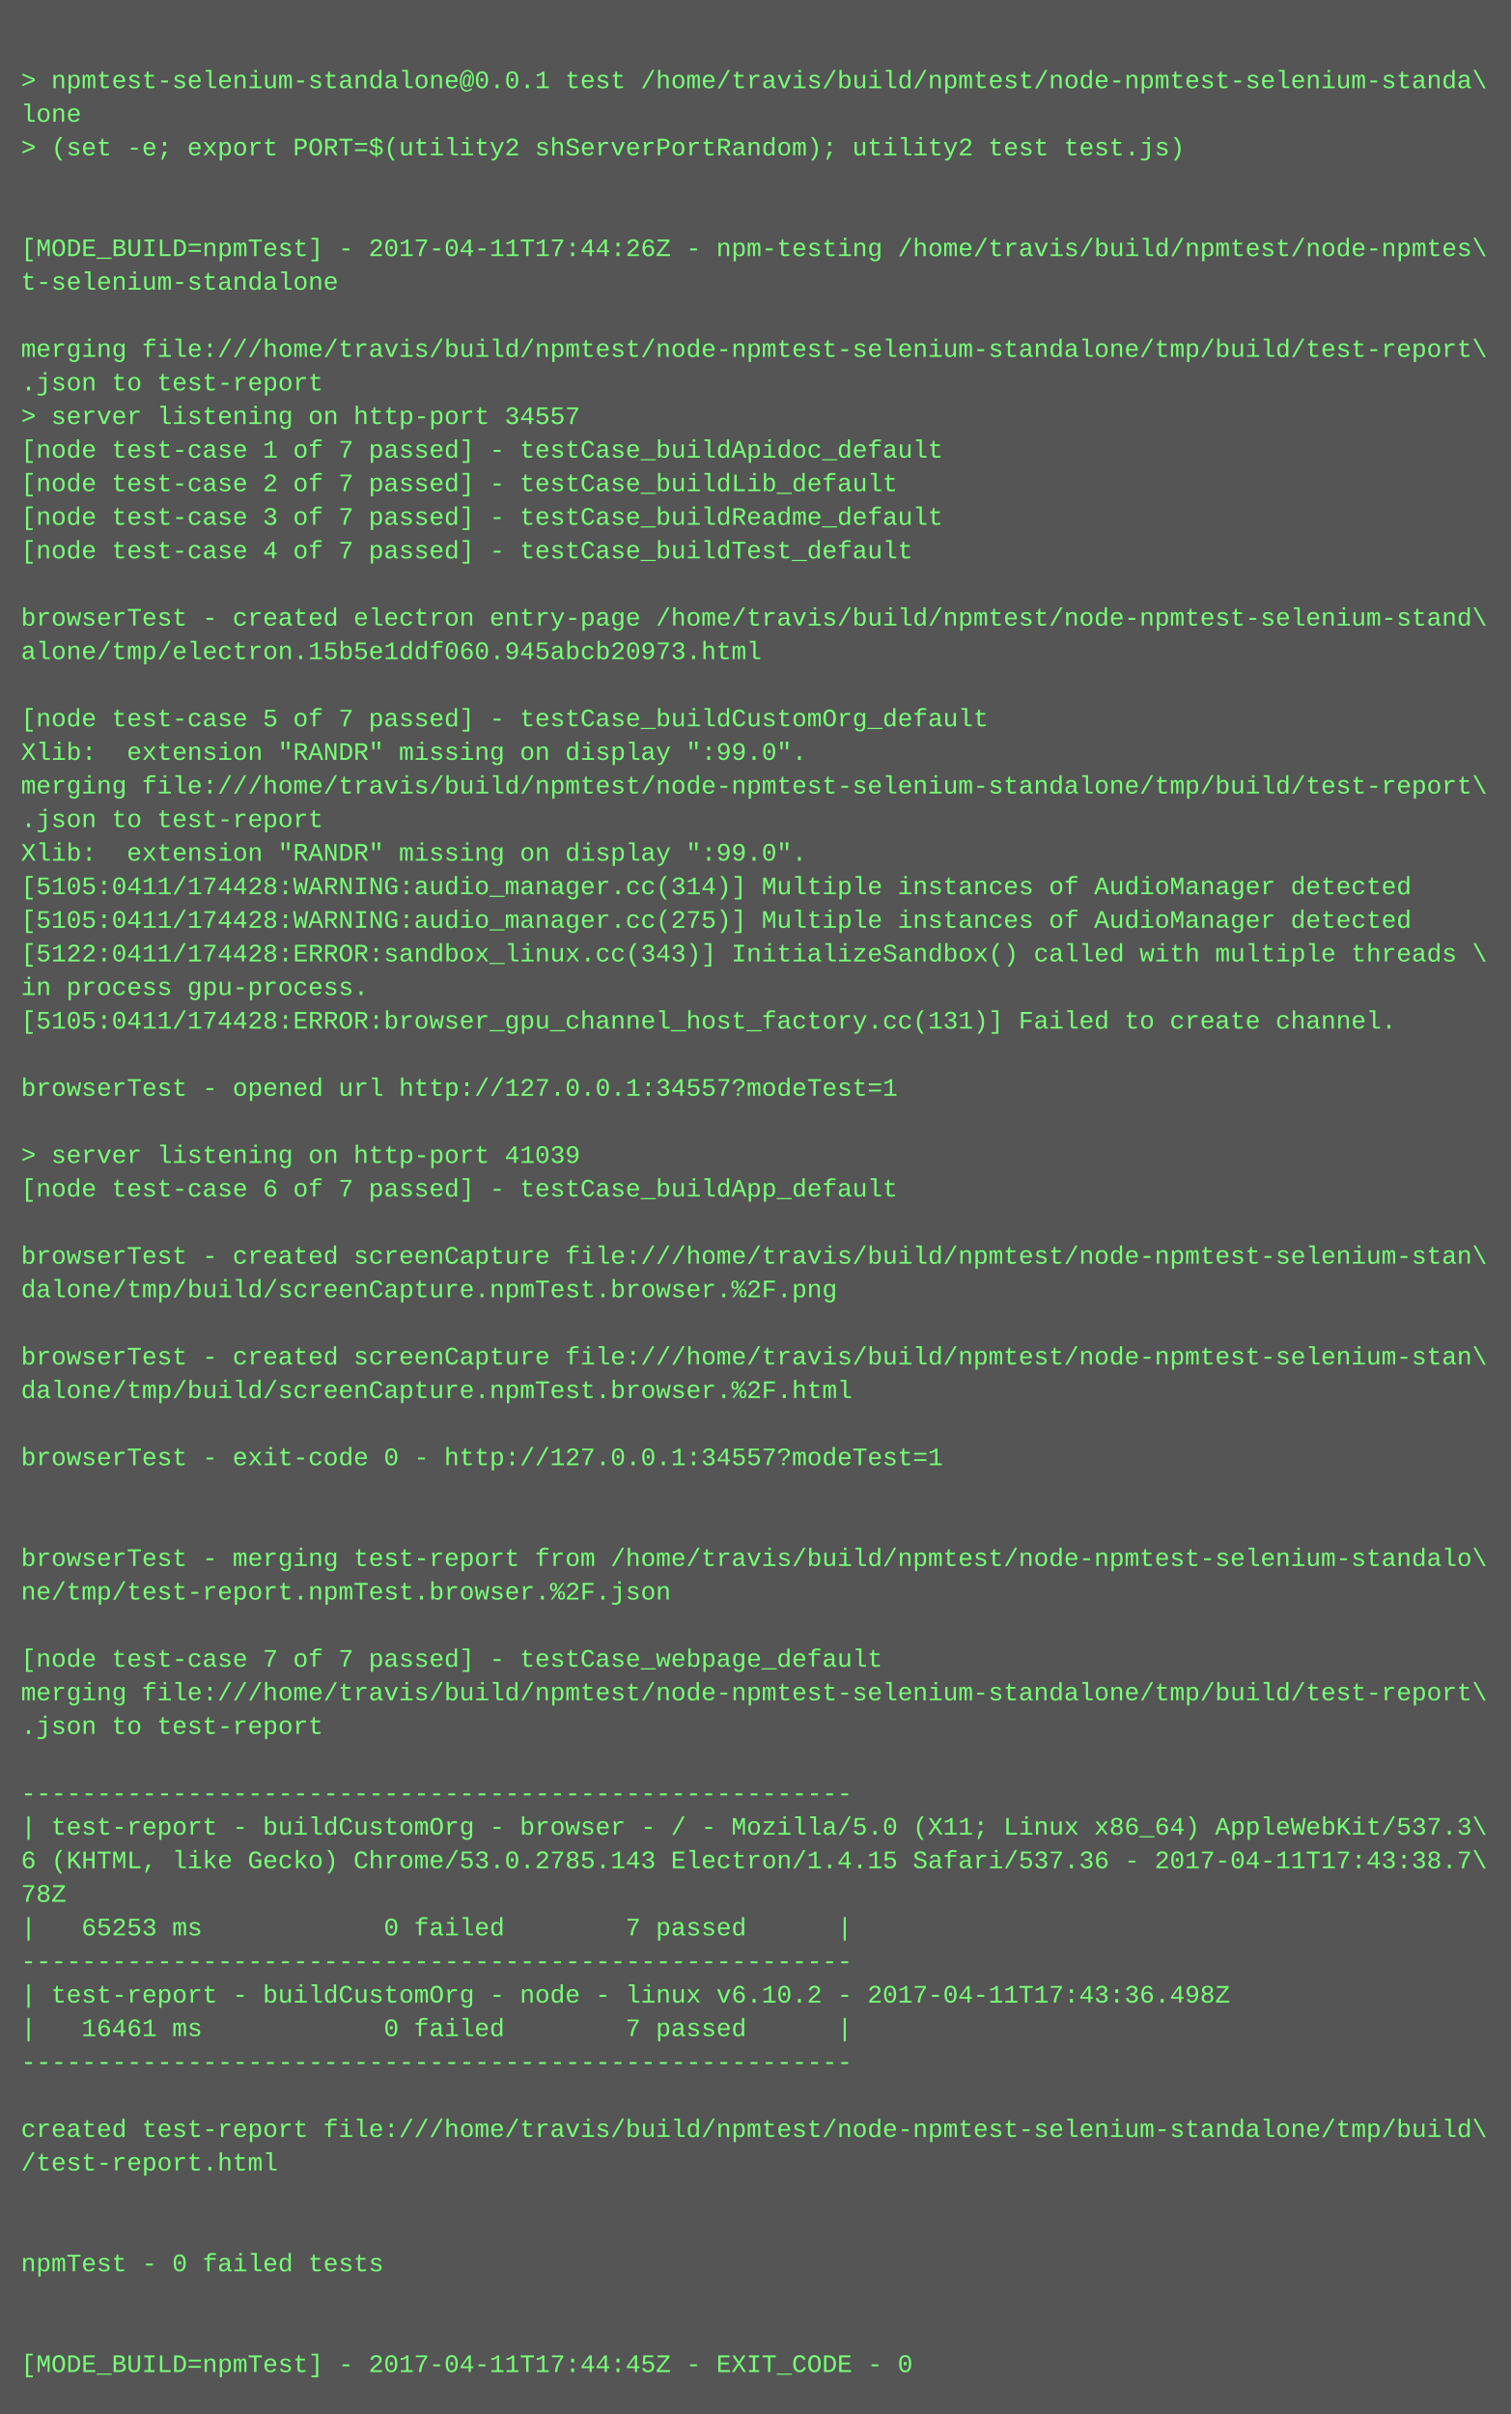
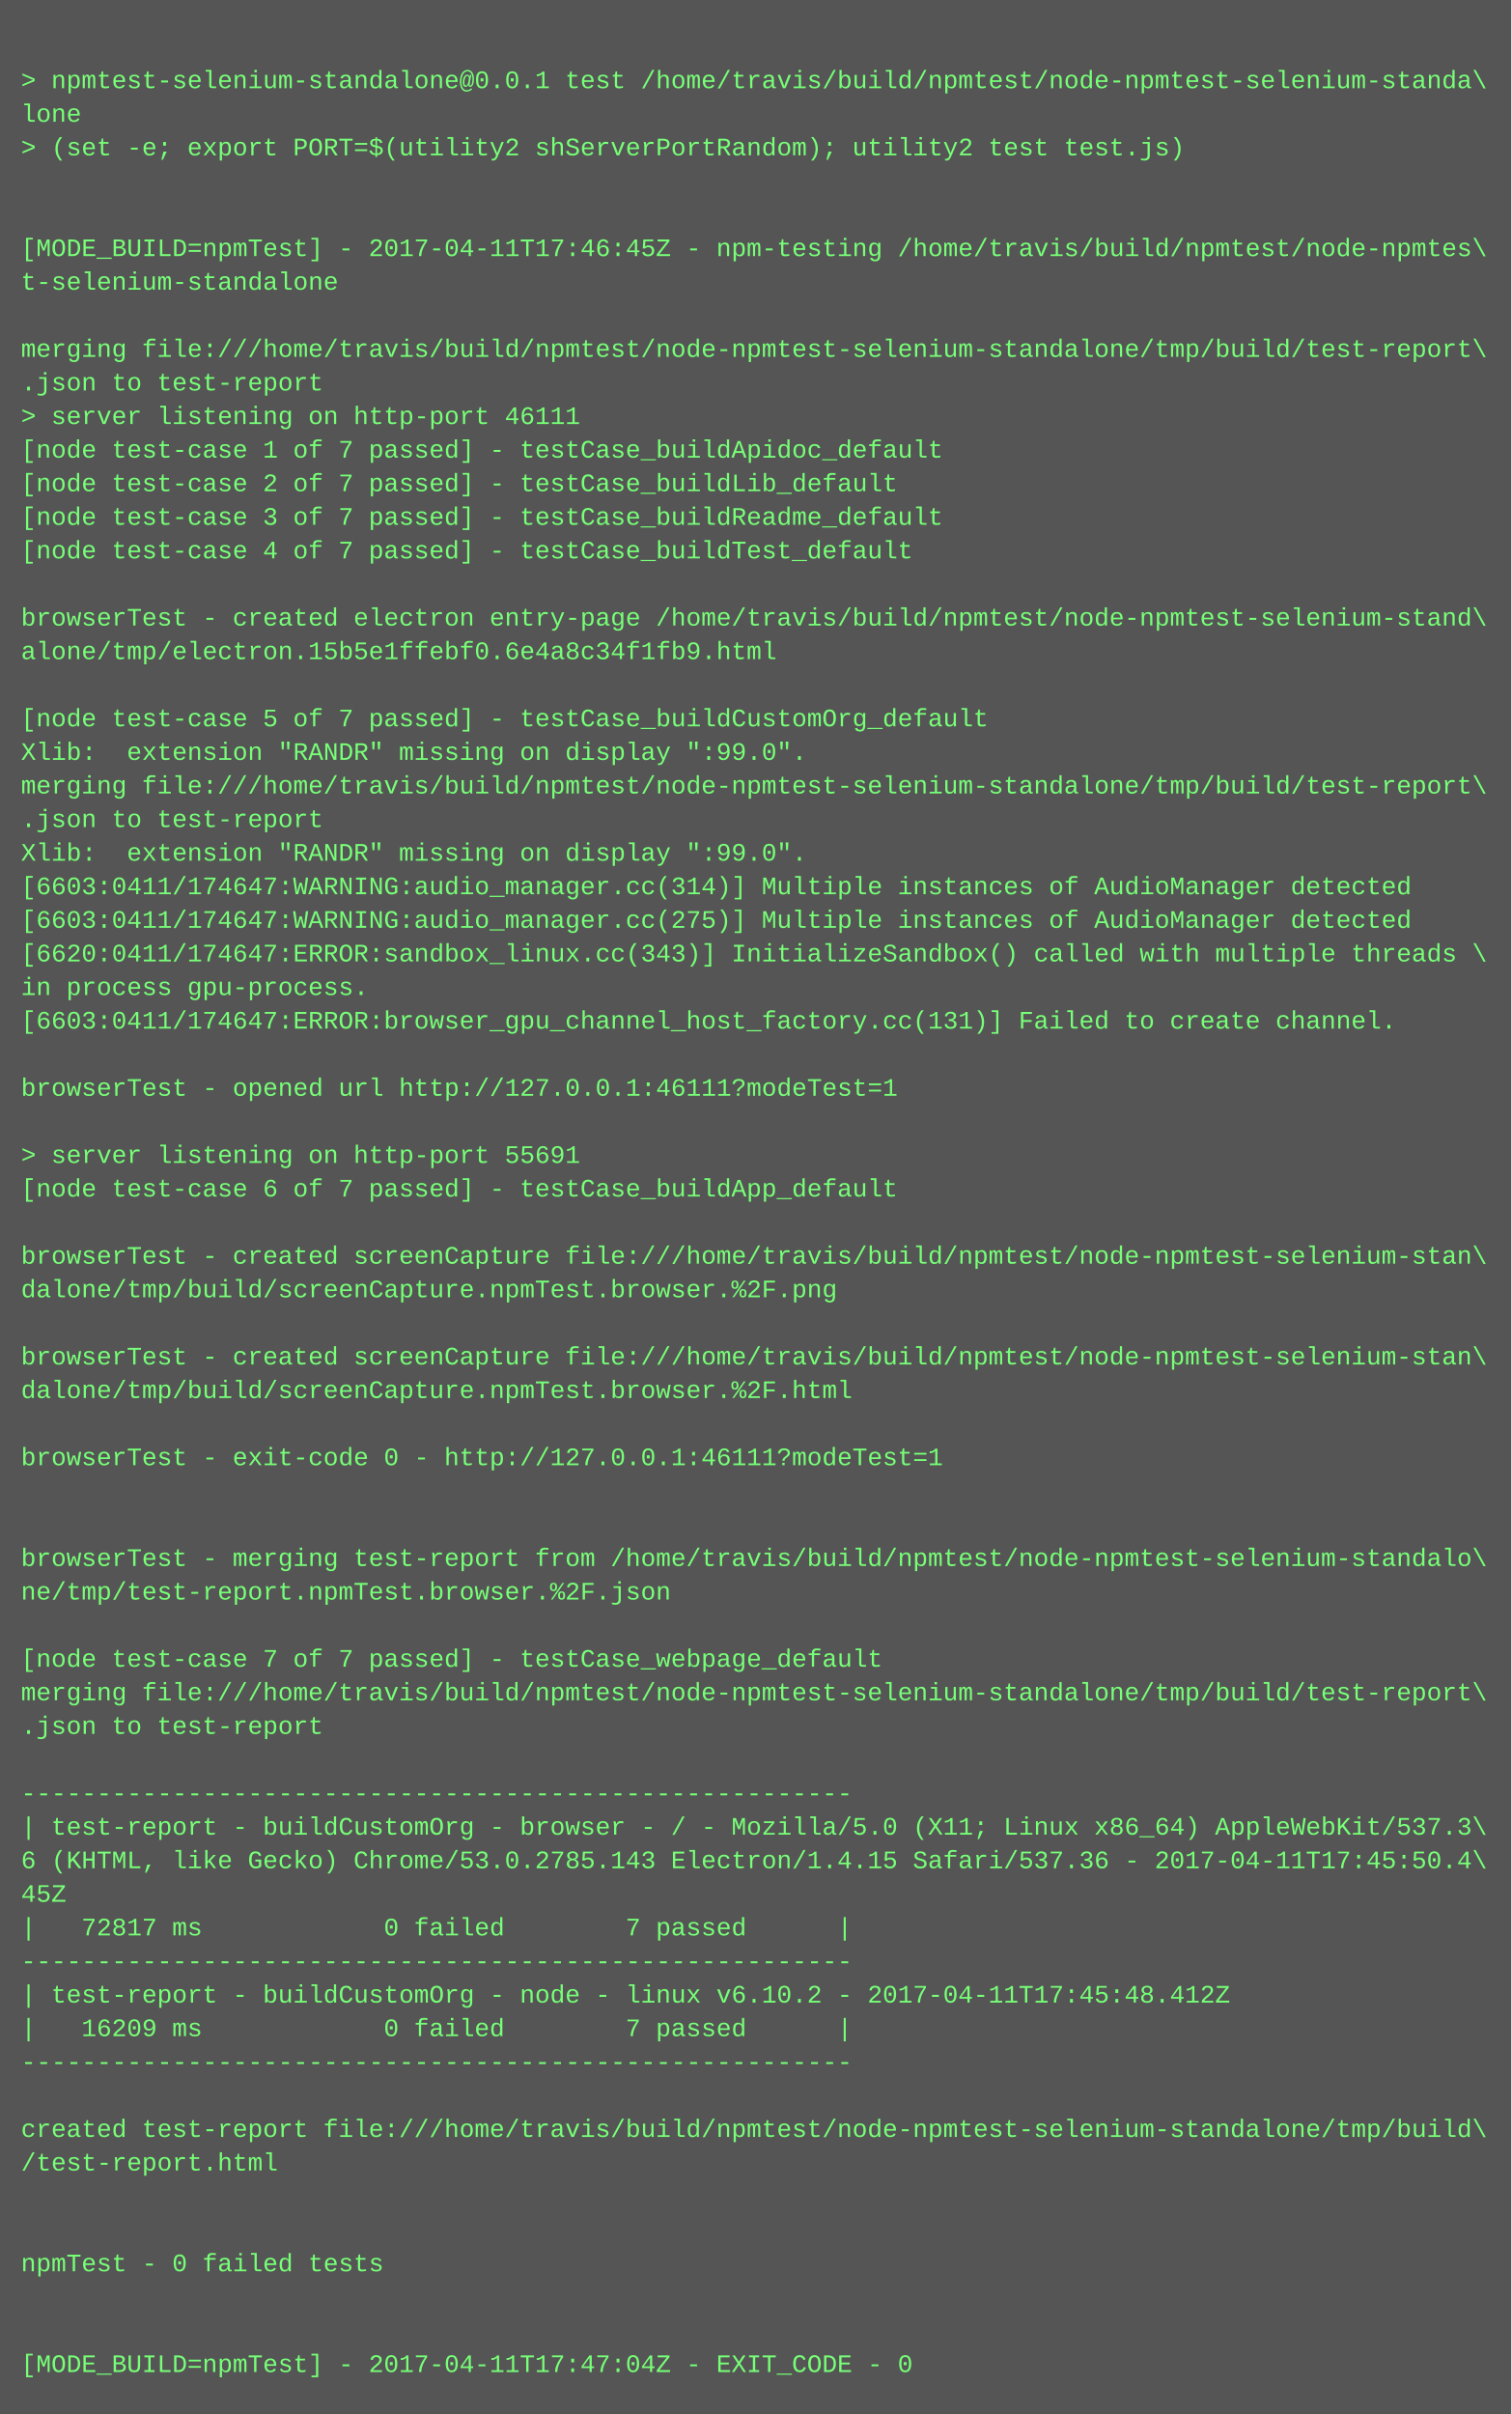
<svg xmlns="http://www.w3.org/2000/svg" height="1150" width="720">
  <rect height="1150" fill="#555" width="720" />
  <text fill="#7f7" font-family="Courier New" font-size="12" xml:space="preserve">
    <tspan x="10" y="26" />
    <tspan x="10" y="42">&gt; npmtest-selenium-standalone@0.0.1 test /home/travis/build/npmtest/node-npmtest-selenium-standa\</tspan>
    <tspan x="10" y="58">lone</tspan>
    <tspan x="10" y="74">&gt; (set -e; export PORT=$(utility2 shServerPortRandom); utility2 test test.js)</tspan>
    <tspan x="10" y="90" />
    <tspan x="10" y="106" />
-     <tspan x="10" y="122">[MODE_BUILD=npmTest] - 2017-04-11T17:44:26Z - npm-testing /home/travis/build/npmtest/node-npmtes\</tspan>
+     <tspan x="10" y="122">[MODE_BUILD=npmTest] - 2017-04-11T17:46:45Z - npm-testing /home/travis/build/npmtest/node-npmtes\</tspan>
    <tspan x="10" y="138">t-selenium-standalone</tspan>
    <tspan x="10" y="154" />
    <tspan x="10" y="170">merging file:///home/travis/build/npmtest/node-npmtest-selenium-standalone/tmp/build/test-report\</tspan>
    <tspan x="10" y="186">.json to test-report</tspan>
-     <tspan x="10" y="202">&gt; server listening on http-port 34557</tspan>
+     <tspan x="10" y="202">&gt; server listening on http-port 46111</tspan>
    <tspan x="10" y="218">[node test-case 1 of 7 passed] - testCase_buildApidoc_default</tspan>
    <tspan x="10" y="234">[node test-case 2 of 7 passed] - testCase_buildLib_default</tspan>
    <tspan x="10" y="250">[node test-case 3 of 7 passed] - testCase_buildReadme_default</tspan>
    <tspan x="10" y="266">[node test-case 4 of 7 passed] - testCase_buildTest_default</tspan>
    <tspan x="10" y="282" />
    <tspan x="10" y="298">browserTest - created electron entry-page /home/travis/build/npmtest/node-npmtest-selenium-stand\</tspan>
-     <tspan x="10" y="314">alone/tmp/electron.15b5e1ddf060.945abcb20973.html</tspan>
+     <tspan x="10" y="314">alone/tmp/electron.15b5e1ffebf0.6e4a8c34f1fb9.html</tspan>
    <tspan x="10" y="330" />
    <tspan x="10" y="346">[node test-case 5 of 7 passed] - testCase_buildCustomOrg_default</tspan>
    <tspan x="10" y="362">Xlib:  extension "RANDR" missing on display ":99.0".</tspan>
    <tspan x="10" y="378">merging file:///home/travis/build/npmtest/node-npmtest-selenium-standalone/tmp/build/test-report\</tspan>
    <tspan x="10" y="394">.json to test-report</tspan>
    <tspan x="10" y="410">Xlib:  extension "RANDR" missing on display ":99.0".</tspan>
-     <tspan x="10" y="426">[5105:0411/174428:WARNING:audio_manager.cc(314)] Multiple instances of AudioManager detected</tspan>
-     <tspan x="10" y="442">[5105:0411/174428:WARNING:audio_manager.cc(275)] Multiple instances of AudioManager detected</tspan>
-     <tspan x="10" y="458">[5122:0411/174428:ERROR:sandbox_linux.cc(343)] InitializeSandbox() called with multiple threads \</tspan>
+     <tspan x="10" y="426">[6603:0411/174647:WARNING:audio_manager.cc(314)] Multiple instances of AudioManager detected</tspan>
+     <tspan x="10" y="442">[6603:0411/174647:WARNING:audio_manager.cc(275)] Multiple instances of AudioManager detected</tspan>
+     <tspan x="10" y="458">[6620:0411/174647:ERROR:sandbox_linux.cc(343)] InitializeSandbox() called with multiple threads \</tspan>
    <tspan x="10" y="474">in process gpu-process. </tspan>
-     <tspan x="10" y="490">[5105:0411/174428:ERROR:browser_gpu_channel_host_factory.cc(131)] Failed to create channel.</tspan>
+     <tspan x="10" y="490">[6603:0411/174647:ERROR:browser_gpu_channel_host_factory.cc(131)] Failed to create channel.</tspan>
    <tspan x="10" y="506" />
-     <tspan x="10" y="522">browserTest - opened url http://127.0.0.1:34557?modeTest=1</tspan>
+     <tspan x="10" y="522">browserTest - opened url http://127.0.0.1:46111?modeTest=1</tspan>
    <tspan x="10" y="538" />
-     <tspan x="10" y="554">&gt; server listening on http-port 41039</tspan>
+     <tspan x="10" y="554">&gt; server listening on http-port 55691</tspan>
    <tspan x="10" y="570">[node test-case 6 of 7 passed] - testCase_buildApp_default</tspan>
    <tspan x="10" y="586" />
    <tspan x="10" y="602">browserTest - created screenCapture file:///home/travis/build/npmtest/node-npmtest-selenium-stan\</tspan>
    <tspan x="10" y="618">dalone/tmp/build/screenCapture.npmTest.browser.%2F.png</tspan>
    <tspan x="10" y="634" />
    <tspan x="10" y="650">browserTest - created screenCapture file:///home/travis/build/npmtest/node-npmtest-selenium-stan\</tspan>
    <tspan x="10" y="666">dalone/tmp/build/screenCapture.npmTest.browser.%2F.html</tspan>
    <tspan x="10" y="682" />
-     <tspan x="10" y="698">browserTest - exit-code 0 - http://127.0.0.1:34557?modeTest=1</tspan>
+     <tspan x="10" y="698">browserTest - exit-code 0 - http://127.0.0.1:46111?modeTest=1</tspan>
    <tspan x="10" y="714" />
    <tspan x="10" y="730" />
    <tspan x="10" y="746">browserTest - merging test-report from /home/travis/build/npmtest/node-npmtest-selenium-standalo\</tspan>
    <tspan x="10" y="762">ne/tmp/test-report.npmTest.browser.%2F.json</tspan>
    <tspan x="10" y="778" />
    <tspan x="10" y="794">[node test-case 7 of 7 passed] - testCase_webpage_default</tspan>
    <tspan x="10" y="810">merging file:///home/travis/build/npmtest/node-npmtest-selenium-standalone/tmp/build/test-report\</tspan>
    <tspan x="10" y="826">.json to test-report</tspan>
    <tspan x="10" y="842" />
    <tspan x="10" y="858">-------------------------------------------------------</tspan>
    <tspan x="10" y="874">| test-report - buildCustomOrg - browser - / - Mozilla/5.0 (X11; Linux x86_64) AppleWebKit/537.3\</tspan>
-     <tspan x="10" y="890">6 (KHTML, like Gecko) Chrome/53.0.2785.143 Electron/1.4.15 Safari/537.36 - 2017-04-11T17:43:38.7\</tspan>
-     <tspan x="10" y="906">78Z</tspan>
-     <tspan x="10" y="922">|   65253 ms            0 failed        7 passed      |</tspan>
+     <tspan x="10" y="890">6 (KHTML, like Gecko) Chrome/53.0.2785.143 Electron/1.4.15 Safari/537.36 - 2017-04-11T17:45:50.4\</tspan>
+     <tspan x="10" y="906">45Z</tspan>
+     <tspan x="10" y="922">|   72817 ms            0 failed        7 passed      |</tspan>
    <tspan x="10" y="938">-------------------------------------------------------</tspan>
-     <tspan x="10" y="954">| test-report - buildCustomOrg - node - linux v6.10.2 - 2017-04-11T17:43:36.498Z</tspan>
-     <tspan x="10" y="970">|   16461 ms            0 failed        7 passed      |</tspan>
+     <tspan x="10" y="954">| test-report - buildCustomOrg - node - linux v6.10.2 - 2017-04-11T17:45:48.412Z</tspan>
+     <tspan x="10" y="970">|   16209 ms            0 failed        7 passed      |</tspan>
    <tspan x="10" y="986">-------------------------------------------------------</tspan>
    <tspan x="10" y="1002" />
    <tspan x="10" y="1018">created test-report file:///home/travis/build/npmtest/node-npmtest-selenium-standalone/tmp/build\</tspan>
    <tspan x="10" y="1034">/test-report.html</tspan>
    <tspan x="10" y="1050" />
    <tspan x="10" y="1066" />
    <tspan x="10" y="1082">npmTest - 0 failed tests</tspan>
    <tspan x="10" y="1098" />
    <tspan x="10" y="1114" />
-     <tspan x="10" y="1130">[MODE_BUILD=npmTest] - 2017-04-11T17:44:45Z - EXIT_CODE - 0</tspan>
+     <tspan x="10" y="1130">[MODE_BUILD=npmTest] - 2017-04-11T17:47:04Z - EXIT_CODE - 0</tspan>
  </text>
</svg>
